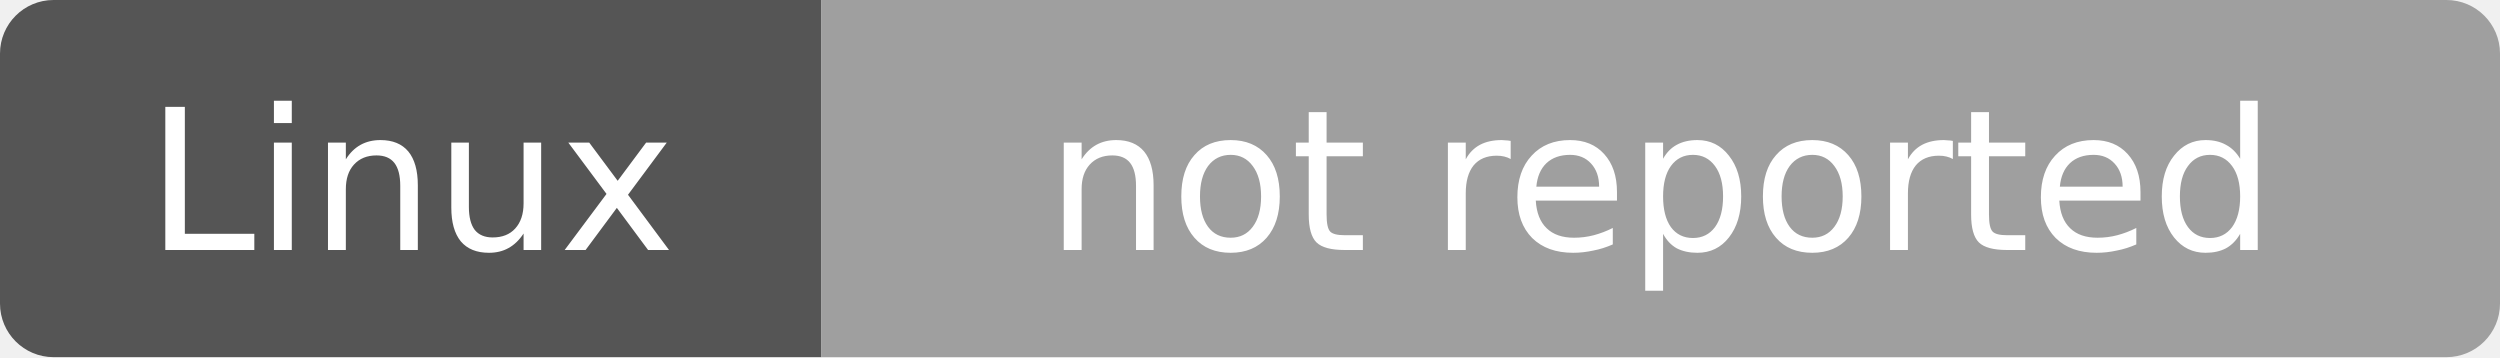
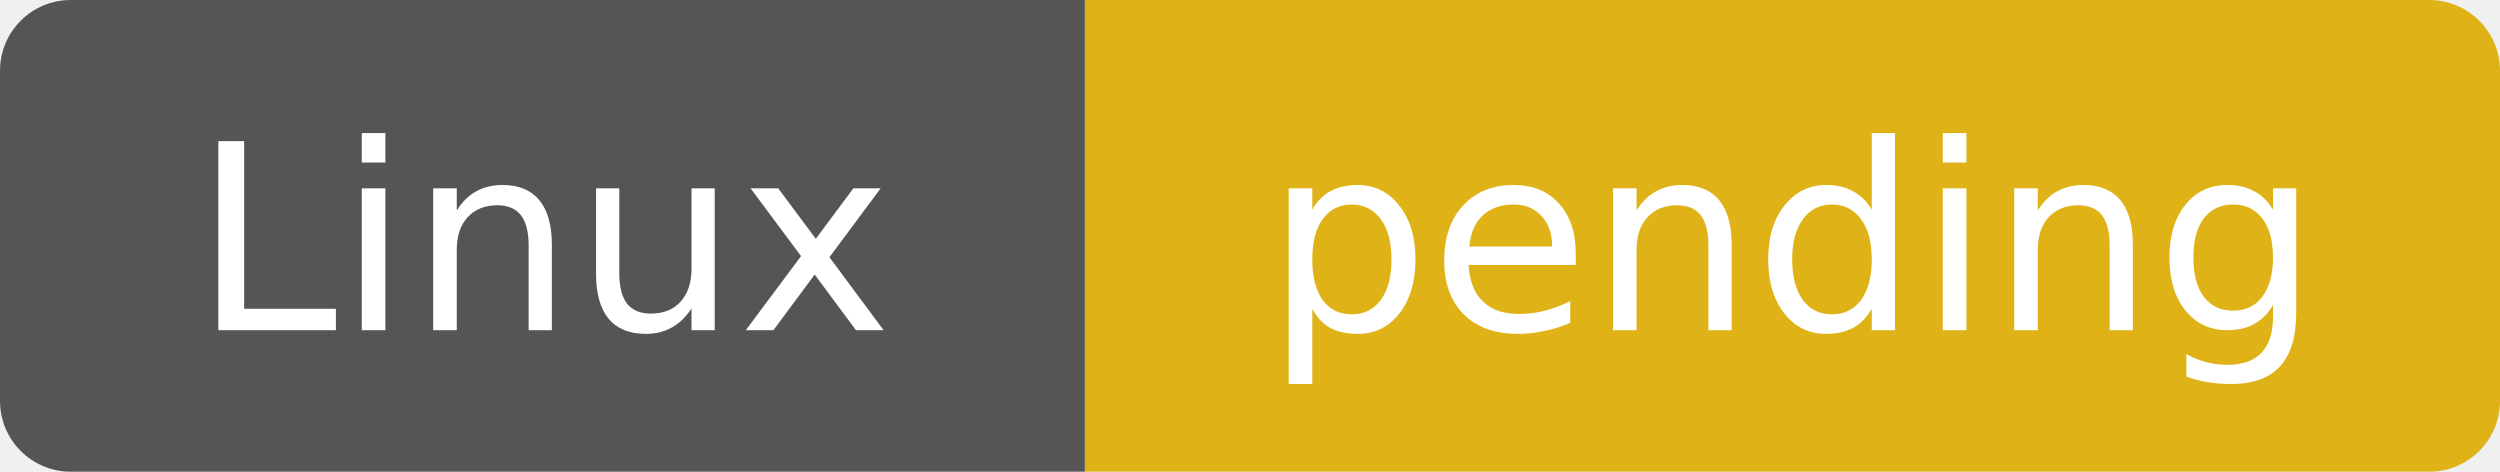
- <svg xmlns="http://www.w3.org/2000/svg" width="140" height="20" role="img" aria-label="Linux: not reported — main@4dc266986a05bd7c340da482423b38121b18b4e6; build 73508200">
+ <svg xmlns="http://www.w3.org/2000/svg" width="106" height="20" role="img" aria-label="Linux: pending — main@f341efb84af607851b66bf1c2ba6a2eab366ff25; build pending">
  <clipPath id="r">
-     <rect width="140" height="20" rx="3" />
+     <rect width="106" height="20" rx="3" />
  </clipPath>
  <g clip-path="url(#r)">
    <rect width="46" height="20" fill="#555" />
-     <rect x="46" width="94" height="20" fill="#9f9f9f" />
+     <rect x="46" width="60" height="20" fill="#dfb317" />
  </g>
  <g fill="#fff" text-anchor="middle" font-family="Verdana,DejaVu Sans,sans-serif" font-size="11">
    <text x="23" y="14">Linux</text>
-     <text x="93" y="14">not reported</text>
+     <text x="76" y="14">pending</text>
  </g>
</svg>
